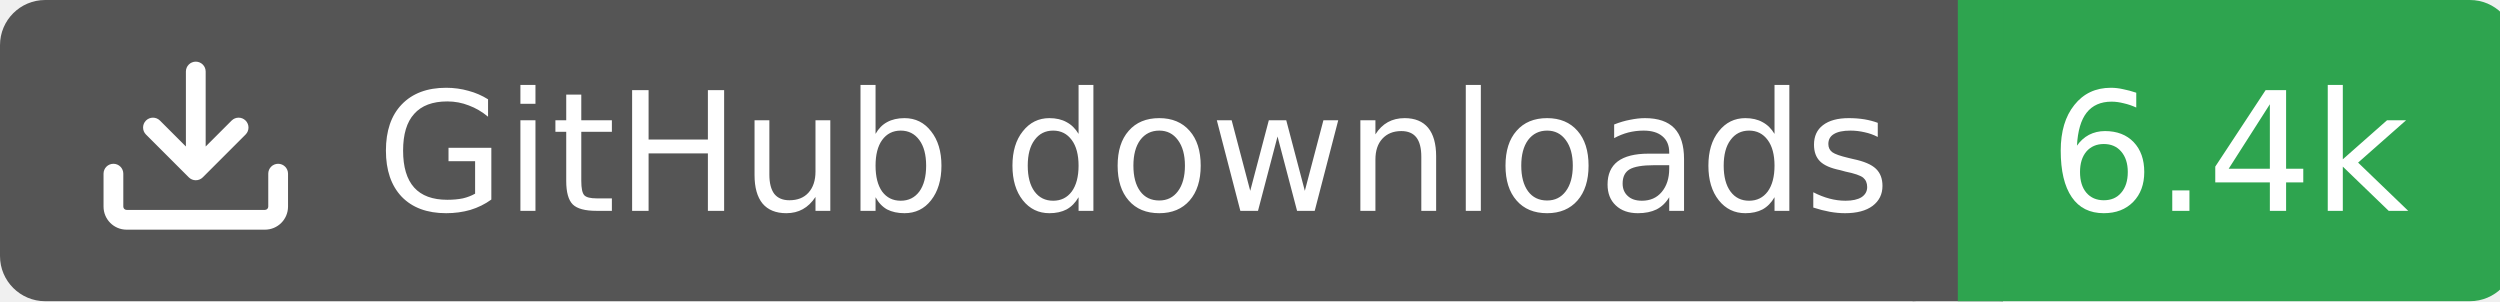
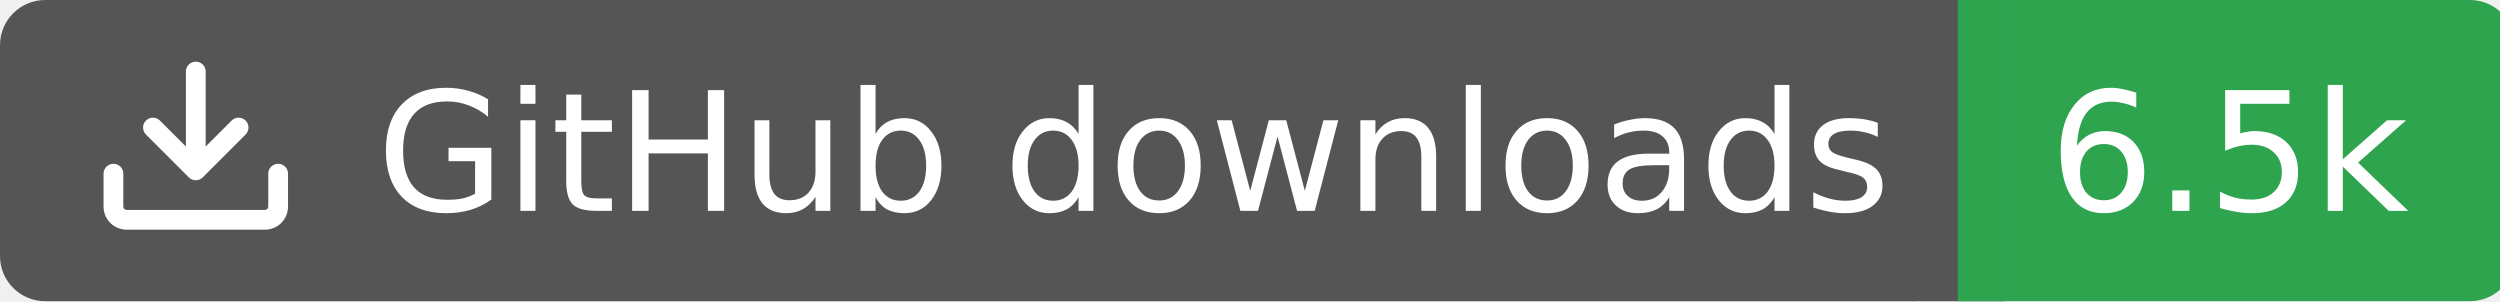
<svg xmlns="http://www.w3.org/2000/svg" width="166" height="20">
  <rect width="130" height="20" rx="3" fill="#555555" />
  <rect x="130" width="37" height="20" rx="3" fill="#2ea44f" />
  <rect x="127" width="6" height="20" fill="#555555" />
  <rect x="130" width="3" height="20" fill="#2ea44f" />
  <g transform="translate(6.0,3.0) scale(0.875)">
    <path d="M2.75 14A1.75 1.75 0 0 1 1 12.25v-2.5a.75.75 0 0 1 1.5 0v2.5c0 .138.112.25.25.25h10.5a.25.25 0 0 0 .25-.25v-2.5a.75.75 0 0 1 1.5 0v2.5A1.75 1.75 0 0 1 13.25 14ZM7.25 7.689V2a.75.75 0 0 1 1.5 0v5.689l1.97-1.969a.749.749 0 1 1 1.06 1.06l-3.25 3.25a.749.749 0 0 1-1.06 0L4.22 6.78a.749.749 0 1 1 1.06-1.06l1.97 1.969Z" fill="#fff" />
  </g>
  <text x="25" y="14.0" fill="#fff" font-family="Verdana,Geneva,DejaVu Sans,sans-serif" font-size="11" font-weight="normal" font-style="normal">GitHub downloads</text>
-   <text x="148" y="14.0" fill="#fff" font-family="Verdana,Geneva,DejaVu Sans,sans-serif" font-size="11" font-weight="normal" font-style="normal" text-anchor="middle">6.4k</text>
+   <text x="148" y="14.0" fill="#fff" font-family="Verdana,Geneva,DejaVu Sans,sans-serif" font-size="11" font-weight="normal" font-style="normal" text-anchor="middle">6.5k</text>
</svg>
